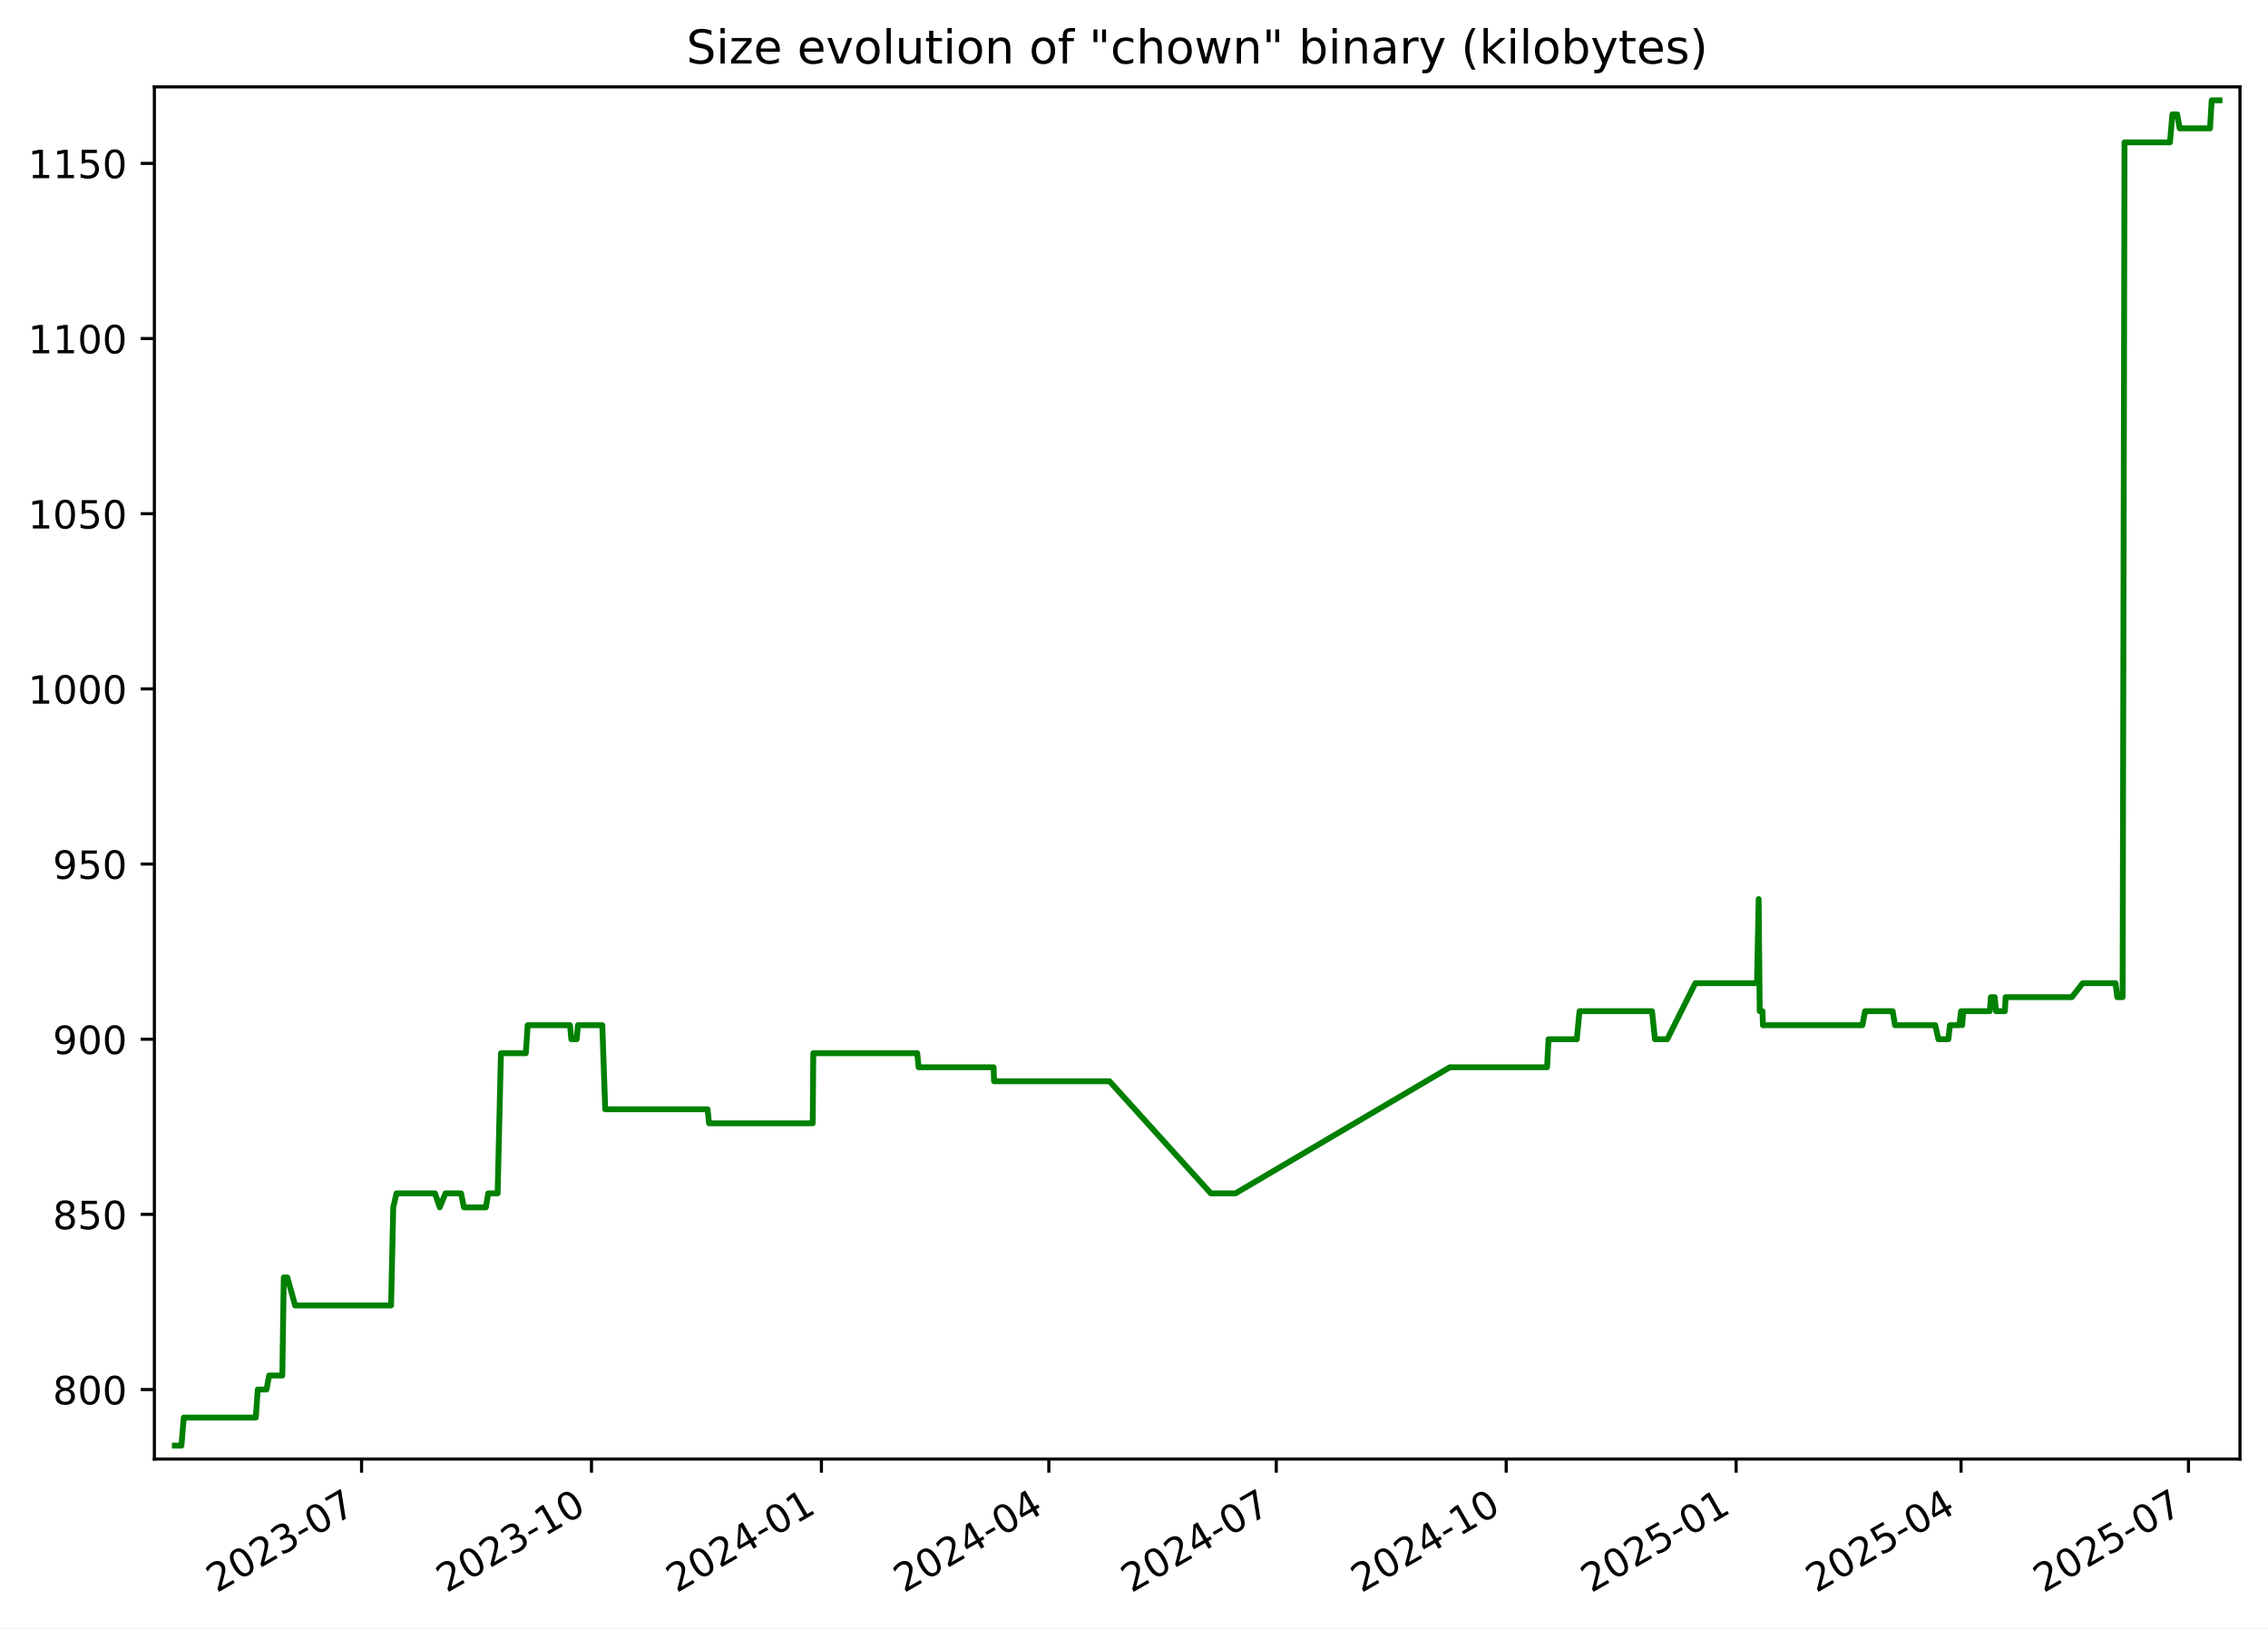
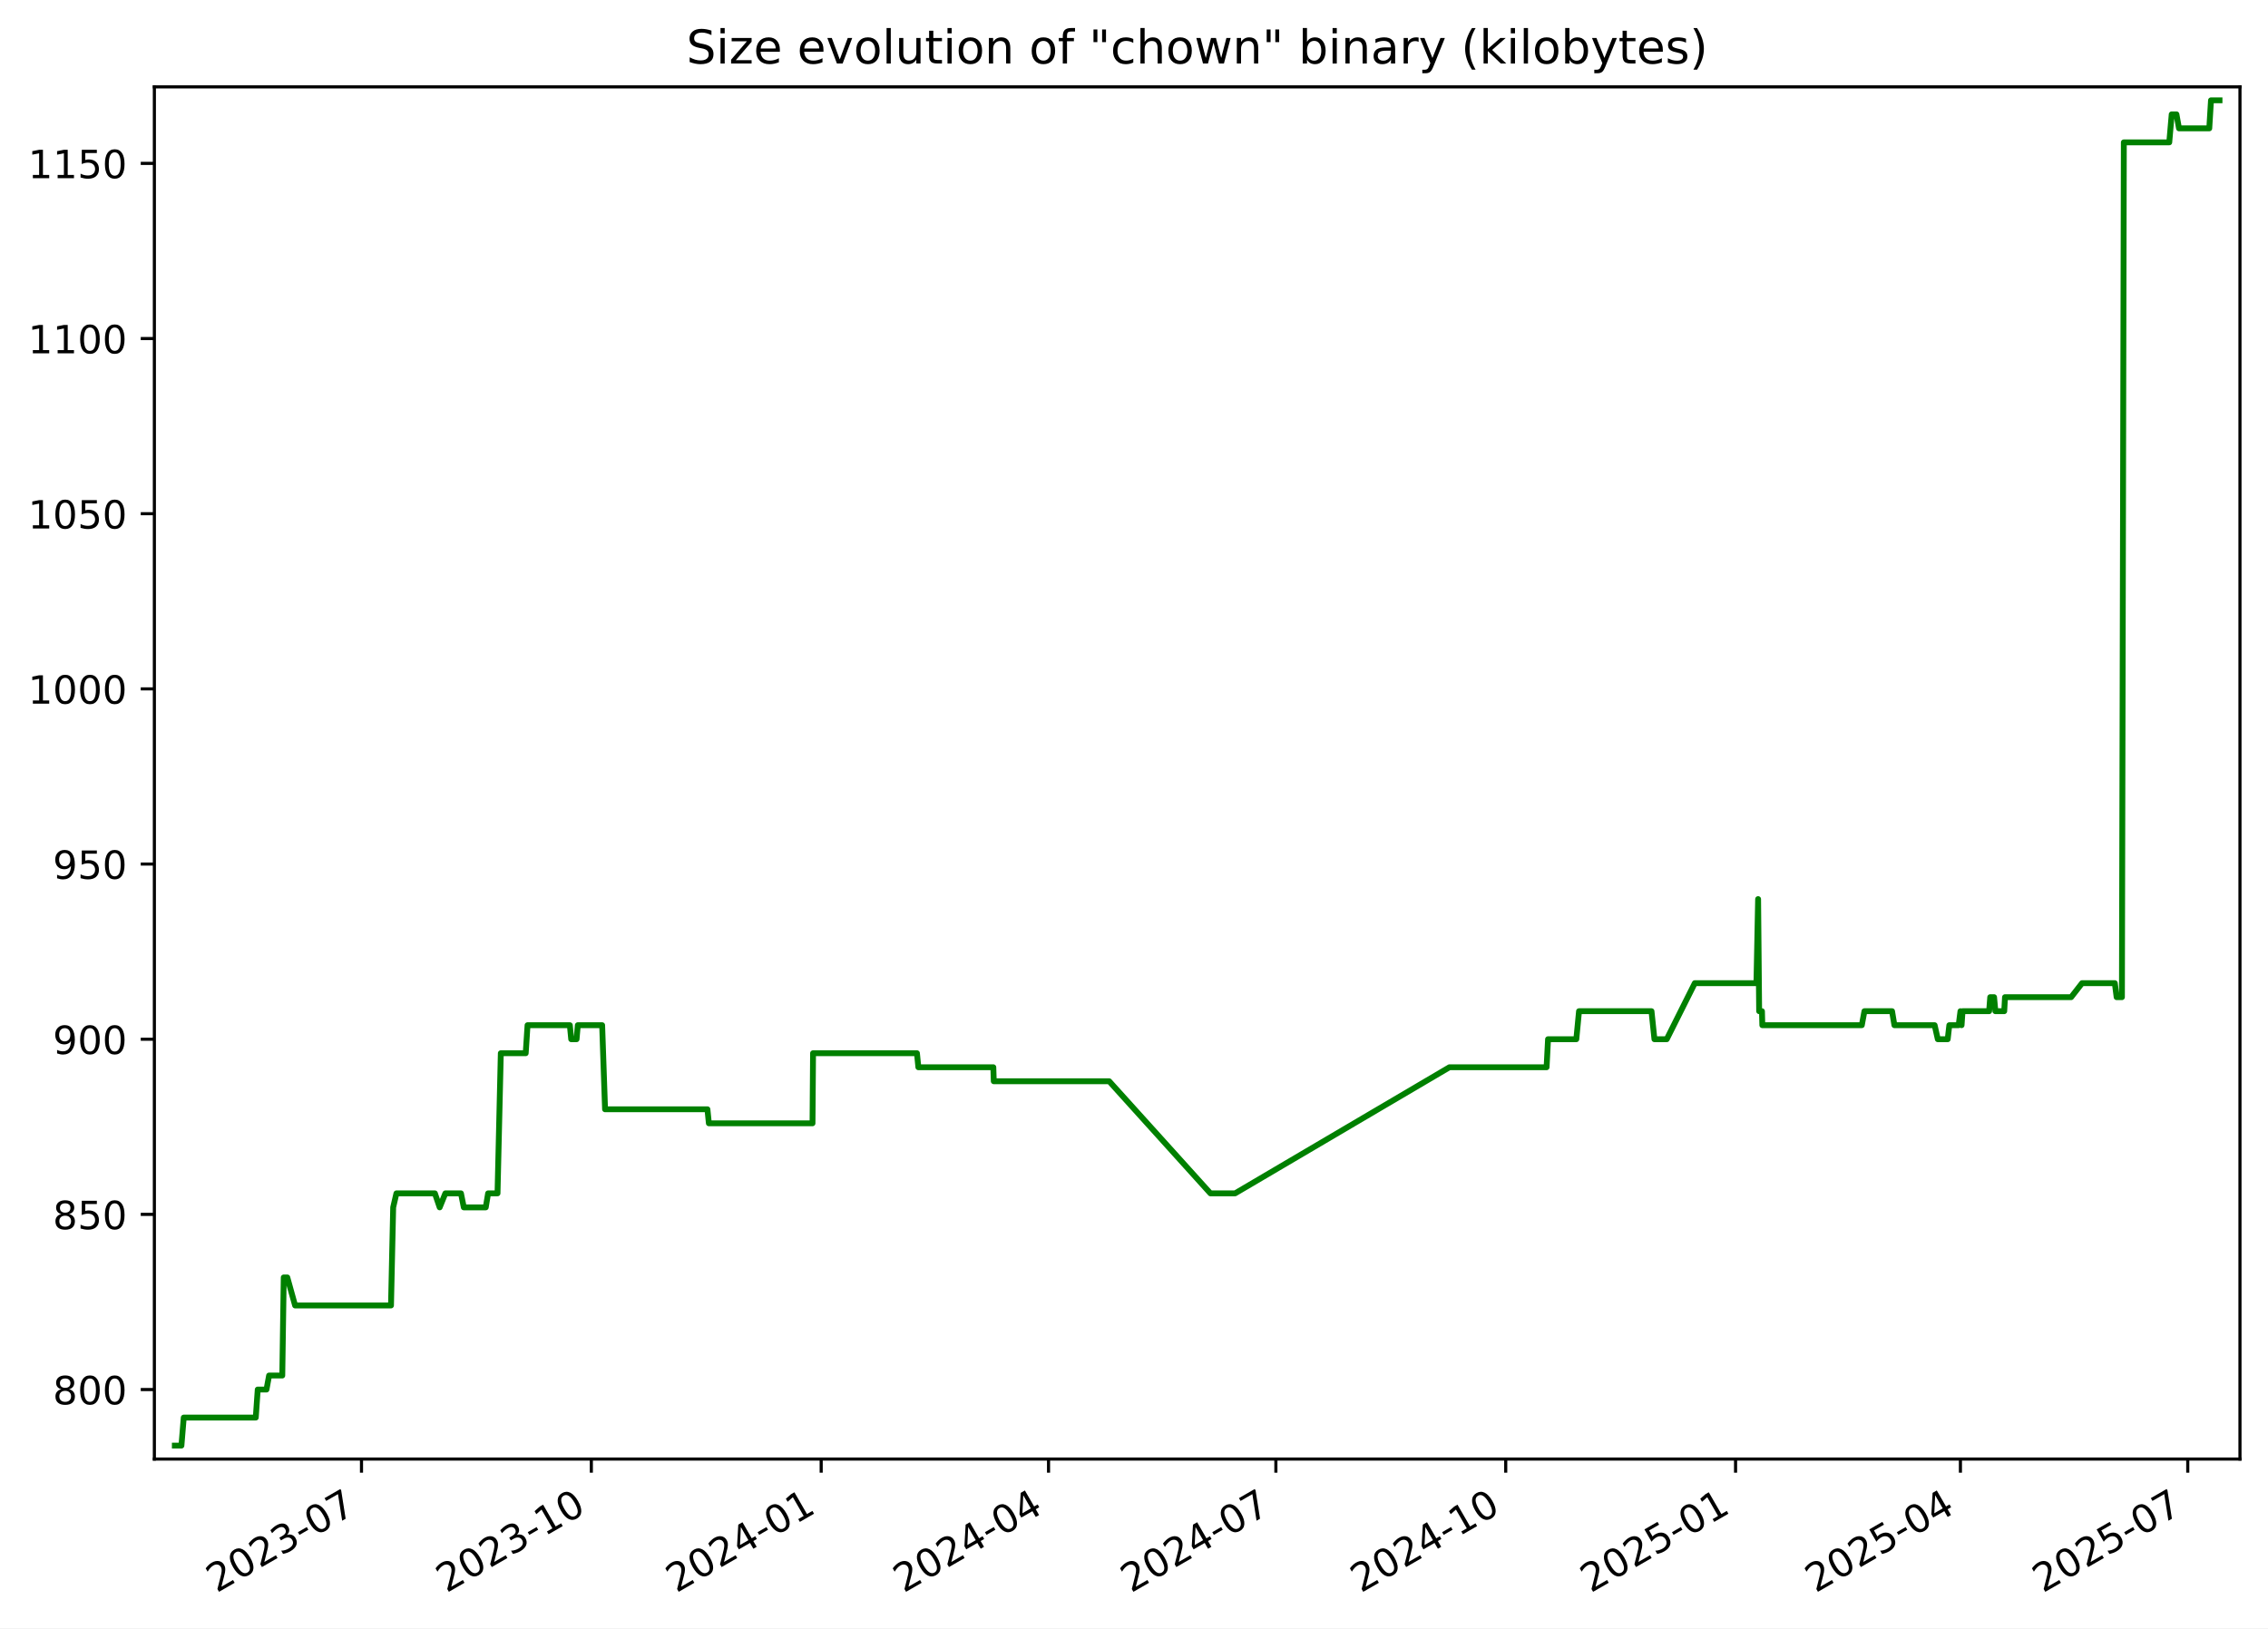
<svg xmlns="http://www.w3.org/2000/svg" xmlns:xlink="http://www.w3.org/1999/xlink" width="582.53pt" height="418.303pt" viewBox="0 0 582.53 418.303" version="1.1">
  <defs>
    <style type="text/css">*{stroke-linejoin: round; stroke-linecap: butt}</style>
  </defs>
  <g id="figure_1">
    <g id="patch_1">
      <path d="M -0 418.303  L 582.53 418.303  L 582.53 0  L -0 0  z " style="fill: #ffffff" />
    </g>
    <g id="axes_1">
      <g id="patch_2">
        <path d="M 39.65 374.83  L 575.33 374.83  L 575.33 22.318  L 39.65 22.318  z " style="fill: #ffffff" />
      </g>
      <g id="matplotlib.axis_1">
        <g id="xtick_1">
          <g id="line2d_1">
            <defs>
-               <path id="m05c11335fe" d="M 0 0  L 0 3.5  " style="stroke: #000000; stroke-width: 0.8" />
+               <path id="m4cfc9d47db" d="M 0 0  L 0 3.5  " style="stroke: #000000; stroke-width: 0.8" />
            </defs>
            <g>
-               <use xlink:href="#m05c11335fe" x="92.866" y="374.83" style="stroke: #000000; stroke-width: 0.8" />
+               <use xlink:href="#m4cfc9d47db" x="92.849" y="374.83" style="stroke: #000000; stroke-width: 0.8" />
            </g>
          </g>
          <g id="text_1">
-             <g transform="translate(55.64101 409.302) rotate(-30) scale(0.1 -0.1)">
+             <g transform="translate(55.62409 409.302) rotate(-30) scale(0.1 -0.1)">
              <defs>
                <path id="DejaVuSans-32" d="M 1228 531  L 3431 531  L 3431 0  L 469 0  L 469 531  Q 828 903 1448 1529  Q 2069 2156 2228 2338  Q 2531 2678 2651 2914  Q 2772 3150 2772 3378  Q 2772 3750 2511 3984  Q 2250 4219 1831 4219  Q 1534 4219 1204 4116  Q 875 4013 500 3803  L 500 4441  Q 881 4594 1212 4672  Q 1544 4750 1819 4750  Q 2544 4750 2975 4387  Q 3406 4025 3406 3419  Q 3406 3131 3298 2873  Q 3191 2616 2906 2266  Q 2828 2175 2409 1742  Q 1991 1309 1228 531  z " transform="scale(0.015625)" />
                <path id="DejaVuSans-30" d="M 2034 4250  Q 1547 4250 1301 3770  Q 1056 3291 1056 2328  Q 1056 1369 1301 889  Q 1547 409 2034 409  Q 2525 409 2770 889  Q 3016 1369 3016 2328  Q 3016 3291 2770 3770  Q 2525 4250 2034 4250  z M 2034 4750  Q 2819 4750 3233 4129  Q 3647 3509 3647 2328  Q 3647 1150 3233 529  Q 2819 -91 2034 -91  Q 1250 -91 836 529  Q 422 1150 422 2328  Q 422 3509 836 4129  Q 1250 4750 2034 4750  z " transform="scale(0.015625)" />
                <path id="DejaVuSans-33" d="M 2597 2516  Q 3050 2419 3304 2112  Q 3559 1806 3559 1356  Q 3559 666 3084 287  Q 2609 -91 1734 -91  Q 1441 -91 1130 -33  Q 819 25 488 141  L 488 750  Q 750 597 1062 519  Q 1375 441 1716 441  Q 2309 441 2620 675  Q 2931 909 2931 1356  Q 2931 1769 2642 2001  Q 2353 2234 1838 2234  L 1294 2234  L 1294 2753  L 1863 2753  Q 2328 2753 2575 2939  Q 2822 3125 2822 3475  Q 2822 3834 2567 4026  Q 2313 4219 1838 4219  Q 1578 4219 1281 4162  Q 984 4106 628 3988  L 628 4550  Q 988 4650 1302 4700  Q 1616 4750 1894 4750  Q 2613 4750 3031 4423  Q 3450 4097 3450 3541  Q 3450 3153 3228 2886  Q 3006 2619 2597 2516  z " transform="scale(0.015625)" />
                <path id="DejaVuSans-2d" d="M 313 2009  L 1997 2009  L 1997 1497  L 313 1497  L 313 2009  z " transform="scale(0.015625)" />
                <path id="DejaVuSans-37" d="M 525 4666  L 3525 4666  L 3525 4397  L 1831 0  L 1172 0  L 2766 4134  L 525 4134  L 525 4666  z " transform="scale(0.015625)" />
              </defs>
              <use xlink:href="#DejaVuSans-32" />
              <use xlink:href="#DejaVuSans-30" x="63.623" />
              <use xlink:href="#DejaVuSans-32" x="127.246" />
              <use xlink:href="#DejaVuSans-33" x="190.869" />
              <use xlink:href="#DejaVuSans-2d" x="254.492" />
              <use xlink:href="#DejaVuSans-30" x="290.576" />
              <use xlink:href="#DejaVuSans-37" x="354.199" />
            </g>
          </g>
        </g>
        <g id="xtick_2">
          <g id="line2d_2">
            <g>
-               <use xlink:href="#m05c11335fe" x="151.922" y="374.83" style="stroke: #000000; stroke-width: 0.8" />
+               <use xlink:href="#m4cfc9d47db" x="151.884" y="374.83" style="stroke: #000000; stroke-width: 0.8" />
            </g>
          </g>
          <g id="text_2">
-             <g transform="translate(114.697 409.302) rotate(-30) scale(0.1 -0.1)">
+             <g transform="translate(114.6592 409.302) rotate(-30) scale(0.1 -0.1)">
              <defs>
                <path id="DejaVuSans-31" d="M 794 531  L 1825 531  L 1825 4091  L 703 3866  L 703 4441  L 1819 4666  L 2450 4666  L 2450 531  L 3481 531  L 3481 0  L 794 0  L 794 531  z " transform="scale(0.015625)" />
              </defs>
              <use xlink:href="#DejaVuSans-32" />
              <use xlink:href="#DejaVuSans-30" x="63.623" />
              <use xlink:href="#DejaVuSans-32" x="127.246" />
              <use xlink:href="#DejaVuSans-33" x="190.869" />
              <use xlink:href="#DejaVuSans-2d" x="254.492" />
              <use xlink:href="#DejaVuSans-31" x="290.576" />
              <use xlink:href="#DejaVuSans-30" x="354.199" />
            </g>
          </g>
        </g>
        <g id="xtick_3">
          <g id="line2d_3">
            <g>
-               <use xlink:href="#m05c11335fe" x="210.978" y="374.83" style="stroke: #000000; stroke-width: 0.8" />
+               <use xlink:href="#m4cfc9d47db" x="210.919" y="374.83" style="stroke: #000000; stroke-width: 0.8" />
            </g>
          </g>
          <g id="text_3">
-             <g transform="translate(173.7529 409.302) rotate(-30) scale(0.1 -0.1)">
+             <g transform="translate(173.6943 409.302) rotate(-30) scale(0.1 -0.1)">
              <defs>
                <path id="DejaVuSans-34" d="M 2419 4116  L 825 1625  L 2419 1625  L 2419 4116  z M 2253 4666  L 3047 4666  L 3047 1625  L 3713 1625  L 3713 1100  L 3047 1100  L 3047 0  L 2419 0  L 2419 1100  L 313 1100  L 313 1709  L 2253 4666  z " transform="scale(0.015625)" />
              </defs>
              <use xlink:href="#DejaVuSans-32" />
              <use xlink:href="#DejaVuSans-30" x="63.623" />
              <use xlink:href="#DejaVuSans-32" x="127.246" />
              <use xlink:href="#DejaVuSans-34" x="190.869" />
              <use xlink:href="#DejaVuSans-2d" x="254.492" />
              <use xlink:href="#DejaVuSans-30" x="290.576" />
              <use xlink:href="#DejaVuSans-31" x="354.199" />
            </g>
          </g>
        </g>
        <g id="xtick_4">
          <g id="line2d_4">
            <g>
-               <use xlink:href="#m05c11335fe" x="269.392" y="374.83" style="stroke: #000000; stroke-width: 0.8" />
+               <use xlink:href="#m4cfc9d47db" x="269.313" y="374.83" style="stroke: #000000; stroke-width: 0.8" />
            </g>
          </g>
          <g id="text_4">
-             <g transform="translate(232.1669 409.302) rotate(-30) scale(0.1 -0.1)">
+             <g transform="translate(232.0877 409.302) rotate(-30) scale(0.1 -0.1)">
              <use xlink:href="#DejaVuSans-32" />
              <use xlink:href="#DejaVuSans-30" x="63.623" />
              <use xlink:href="#DejaVuSans-32" x="127.246" />
              <use xlink:href="#DejaVuSans-34" x="190.869" />
              <use xlink:href="#DejaVuSans-2d" x="254.492" />
              <use xlink:href="#DejaVuSans-30" x="290.576" />
              <use xlink:href="#DejaVuSans-34" x="354.199" />
            </g>
          </g>
        </g>
        <g id="xtick_5">
          <g id="line2d_5">
            <g>
-               <use xlink:href="#m05c11335fe" x="327.806" y="374.83" style="stroke: #000000; stroke-width: 0.8" />
+               <use xlink:href="#m4cfc9d47db" x="327.706" y="374.83" style="stroke: #000000; stroke-width: 0.8" />
            </g>
          </g>
          <g id="text_5">
-             <g transform="translate(290.581 409.302) rotate(-30) scale(0.1 -0.1)">
+             <g transform="translate(290.4811 409.302) rotate(-30) scale(0.1 -0.1)">
              <use xlink:href="#DejaVuSans-32" />
              <use xlink:href="#DejaVuSans-30" x="63.623" />
              <use xlink:href="#DejaVuSans-32" x="127.246" />
              <use xlink:href="#DejaVuSans-34" x="190.869" />
              <use xlink:href="#DejaVuSans-2d" x="254.492" />
              <use xlink:href="#DejaVuSans-30" x="290.576" />
              <use xlink:href="#DejaVuSans-37" x="354.199" />
            </g>
          </g>
        </g>
        <g id="xtick_6">
          <g id="line2d_6">
            <g>
-               <use xlink:href="#m05c11335fe" x="386.862" y="374.83" style="stroke: #000000; stroke-width: 0.8" />
+               <use xlink:href="#m4cfc9d47db" x="386.741" y="374.83" style="stroke: #000000; stroke-width: 0.8" />
            </g>
          </g>
          <g id="text_6">
-             <g transform="translate(349.6369 409.302) rotate(-30) scale(0.1 -0.1)">
+             <g transform="translate(349.5162 409.302) rotate(-30) scale(0.1 -0.1)">
              <use xlink:href="#DejaVuSans-32" />
              <use xlink:href="#DejaVuSans-30" x="63.623" />
              <use xlink:href="#DejaVuSans-32" x="127.246" />
              <use xlink:href="#DejaVuSans-34" x="190.869" />
              <use xlink:href="#DejaVuSans-2d" x="254.492" />
              <use xlink:href="#DejaVuSans-31" x="290.576" />
              <use xlink:href="#DejaVuSans-30" x="354.199" />
            </g>
          </g>
        </g>
        <g id="xtick_7">
          <g id="line2d_7">
            <g>
-               <use xlink:href="#m05c11335fe" x="445.918" y="374.83" style="stroke: #000000; stroke-width: 0.8" />
+               <use xlink:href="#m4cfc9d47db" x="445.776" y="374.83" style="stroke: #000000; stroke-width: 0.8" />
            </g>
          </g>
          <g id="text_7">
-             <g transform="translate(408.6929 409.302) rotate(-30) scale(0.1 -0.1)">
+             <g transform="translate(408.5514 409.302) rotate(-30) scale(0.1 -0.1)">
              <defs>
                <path id="DejaVuSans-35" d="M 691 4666  L 3169 4666  L 3169 4134  L 1269 4134  L 1269 2991  Q 1406 3038 1543 3061  Q 1681 3084 1819 3084  Q 2600 3084 3056 2656  Q 3513 2228 3513 1497  Q 3513 744 3044 326  Q 2575 -91 1722 -91  Q 1428 -91 1123 -41  Q 819 9 494 109  L 494 744  Q 775 591 1075 516  Q 1375 441 1709 441  Q 2250 441 2565 725  Q 2881 1009 2881 1497  Q 2881 1984 2565 2268  Q 2250 2553 1709 2553  Q 1456 2553 1204 2497  Q 953 2441 691 2322  L 691 4666  z " transform="scale(0.015625)" />
              </defs>
              <use xlink:href="#DejaVuSans-32" />
              <use xlink:href="#DejaVuSans-30" x="63.623" />
              <use xlink:href="#DejaVuSans-32" x="127.246" />
              <use xlink:href="#DejaVuSans-35" x="190.869" />
              <use xlink:href="#DejaVuSans-2d" x="254.492" />
              <use xlink:href="#DejaVuSans-30" x="290.576" />
              <use xlink:href="#DejaVuSans-31" x="354.199" />
            </g>
          </g>
        </g>
        <g id="xtick_8">
          <g id="line2d_8">
            <g>
-               <use xlink:href="#m05c11335fe" x="503.69" y="374.83" style="stroke: #000000; stroke-width: 0.8" />
+               <use xlink:href="#m4cfc9d47db" x="503.528" y="374.83" style="stroke: #000000; stroke-width: 0.8" />
            </g>
          </g>
          <g id="text_8">
-             <g transform="translate(466.465 409.302) rotate(-30) scale(0.1 -0.1)">
+             <g transform="translate(466.3031 409.302) rotate(-30) scale(0.1 -0.1)">
              <use xlink:href="#DejaVuSans-32" />
              <use xlink:href="#DejaVuSans-30" x="63.623" />
              <use xlink:href="#DejaVuSans-32" x="127.246" />
              <use xlink:href="#DejaVuSans-35" x="190.869" />
              <use xlink:href="#DejaVuSans-2d" x="254.492" />
              <use xlink:href="#DejaVuSans-30" x="290.576" />
              <use xlink:href="#DejaVuSans-34" x="354.199" />
            </g>
          </g>
        </g>
        <g id="xtick_9">
          <g id="line2d_9">
            <g>
-               <use xlink:href="#m05c11335fe" x="562.104" y="374.83" style="stroke: #000000; stroke-width: 0.8" />
+               <use xlink:href="#m4cfc9d47db" x="561.921" y="374.83" style="stroke: #000000; stroke-width: 0.8" />
            </g>
          </g>
          <g id="text_9">
-             <g transform="translate(524.879 409.302) rotate(-30) scale(0.1 -0.1)">
+             <g transform="translate(524.6965 409.302) rotate(-30) scale(0.1 -0.1)">
              <use xlink:href="#DejaVuSans-32" />
              <use xlink:href="#DejaVuSans-30" x="63.623" />
              <use xlink:href="#DejaVuSans-32" x="127.246" />
              <use xlink:href="#DejaVuSans-35" x="190.869" />
              <use xlink:href="#DejaVuSans-2d" x="254.492" />
              <use xlink:href="#DejaVuSans-30" x="290.576" />
              <use xlink:href="#DejaVuSans-37" x="354.199" />
            </g>
          </g>
        </g>
      </g>
      <g id="matplotlib.axis_2">
        <g id="ytick_1">
          <g id="line2d_10">
            <defs>
-               <path id="meb48b2b735" d="M 0 0  L -3.5 0  " style="stroke: #000000; stroke-width: 0.8" />
+               <path id="m4cfdbdffac" d="M 0 0  L -3.5 0  " style="stroke: #000000; stroke-width: 0.8" />
            </defs>
            <g>
-               <use xlink:href="#meb48b2b735" x="39.65" y="356.974" style="stroke: #000000; stroke-width: 0.8" />
+               <use xlink:href="#m4cfdbdffac" x="39.65" y="356.974" style="stroke: #000000; stroke-width: 0.8" />
            </g>
          </g>
          <g id="text_10">
            <g transform="translate(13.5625 360.7733) scale(0.1 -0.1)">
              <defs>
                <path id="DejaVuSans-38" d="M 2034 2216  Q 1584 2216 1326 1975  Q 1069 1734 1069 1313  Q 1069 891 1326 650  Q 1584 409 2034 409  Q 2484 409 2743 651  Q 3003 894 3003 1313  Q 3003 1734 2745 1975  Q 2488 2216 2034 2216  z M 1403 2484  Q 997 2584 770 2862  Q 544 3141 544 3541  Q 544 4100 942 4425  Q 1341 4750 2034 4750  Q 2731 4750 3128 4425  Q 3525 4100 3525 3541  Q 3525 3141 3298 2862  Q 3072 2584 2669 2484  Q 3125 2378 3379 2068  Q 3634 1759 3634 1313  Q 3634 634 3220 271  Q 2806 -91 2034 -91  Q 1263 -91 848 271  Q 434 634 434 1313  Q 434 1759 690 2068  Q 947 2378 1403 2484  z M 1172 3481  Q 1172 3119 1398 2916  Q 1625 2713 2034 2713  Q 2441 2713 2670 2916  Q 2900 3119 2900 3481  Q 2900 3844 2670 4047  Q 2441 4250 2034 4250  Q 1625 4250 1398 4047  Q 1172 3844 1172 3481  z " transform="scale(0.015625)" />
              </defs>
              <use xlink:href="#DejaVuSans-38" />
              <use xlink:href="#DejaVuSans-30" x="63.623" />
              <use xlink:href="#DejaVuSans-30" x="127.246" />
            </g>
          </g>
        </g>
        <g id="ytick_2">
          <g id="line2d_11">
            <g>
-               <use xlink:href="#meb48b2b735" x="39.65" y="311.974" style="stroke: #000000; stroke-width: 0.8" />
+               <use xlink:href="#m4cfdbdffac" x="39.65" y="311.974" style="stroke: #000000; stroke-width: 0.8" />
            </g>
          </g>
          <g id="text_11">
            <g transform="translate(13.5625 315.7733) scale(0.1 -0.1)">
              <use xlink:href="#DejaVuSans-38" />
              <use xlink:href="#DejaVuSans-35" x="63.623" />
              <use xlink:href="#DejaVuSans-30" x="127.246" />
            </g>
          </g>
        </g>
        <g id="ytick_3">
          <g id="line2d_12">
            <g>
-               <use xlink:href="#meb48b2b735" x="39.65" y="266.974" style="stroke: #000000; stroke-width: 0.8" />
+               <use xlink:href="#m4cfdbdffac" x="39.65" y="266.974" style="stroke: #000000; stroke-width: 0.8" />
            </g>
          </g>
          <g id="text_12">
            <g transform="translate(13.5625 270.7733) scale(0.1 -0.1)">
              <defs>
                <path id="DejaVuSans-39" d="M 703 97  L 703 672  Q 941 559 1184 500  Q 1428 441 1663 441  Q 2288 441 2617 861  Q 2947 1281 2994 2138  Q 2813 1869 2534 1725  Q 2256 1581 1919 1581  Q 1219 1581 811 2004  Q 403 2428 403 3163  Q 403 3881 828 4315  Q 1253 4750 1959 4750  Q 2769 4750 3195 4129  Q 3622 3509 3622 2328  Q 3622 1225 3098 567  Q 2575 -91 1691 -91  Q 1453 -91 1209 -44  Q 966 3 703 97  z M 1959 2075  Q 2384 2075 2632 2365  Q 2881 2656 2881 3163  Q 2881 3666 2632 3958  Q 2384 4250 1959 4250  Q 1534 4250 1286 3958  Q 1038 3666 1038 3163  Q 1038 2656 1286 2365  Q 1534 2075 1959 2075  z " transform="scale(0.015625)" />
              </defs>
              <use xlink:href="#DejaVuSans-39" />
              <use xlink:href="#DejaVuSans-30" x="63.623" />
              <use xlink:href="#DejaVuSans-30" x="127.246" />
            </g>
          </g>
        </g>
        <g id="ytick_4">
          <g id="line2d_13">
            <g>
-               <use xlink:href="#meb48b2b735" x="39.65" y="221.974" style="stroke: #000000; stroke-width: 0.8" />
+               <use xlink:href="#m4cfdbdffac" x="39.65" y="221.974" style="stroke: #000000; stroke-width: 0.8" />
            </g>
          </g>
          <g id="text_13">
            <g transform="translate(13.5625 225.7733) scale(0.1 -0.1)">
              <use xlink:href="#DejaVuSans-39" />
              <use xlink:href="#DejaVuSans-35" x="63.623" />
              <use xlink:href="#DejaVuSans-30" x="127.246" />
            </g>
          </g>
        </g>
        <g id="ytick_5">
          <g id="line2d_14">
            <g>
-               <use xlink:href="#meb48b2b735" x="39.65" y="176.974" style="stroke: #000000; stroke-width: 0.8" />
+               <use xlink:href="#m4cfdbdffac" x="39.65" y="176.974" style="stroke: #000000; stroke-width: 0.8" />
            </g>
          </g>
          <g id="text_14">
            <g transform="translate(7.2 180.7733) scale(0.1 -0.1)">
              <use xlink:href="#DejaVuSans-31" />
              <use xlink:href="#DejaVuSans-30" x="63.623" />
              <use xlink:href="#DejaVuSans-30" x="127.246" />
              <use xlink:href="#DejaVuSans-30" x="190.869" />
            </g>
          </g>
        </g>
        <g id="ytick_6">
          <g id="line2d_15">
            <g>
-               <use xlink:href="#meb48b2b735" x="39.65" y="131.974" style="stroke: #000000; stroke-width: 0.8" />
+               <use xlink:href="#m4cfdbdffac" x="39.65" y="131.974" style="stroke: #000000; stroke-width: 0.8" />
            </g>
          </g>
          <g id="text_15">
            <g transform="translate(7.2 135.7733) scale(0.1 -0.1)">
              <use xlink:href="#DejaVuSans-31" />
              <use xlink:href="#DejaVuSans-30" x="63.623" />
              <use xlink:href="#DejaVuSans-35" x="127.246" />
              <use xlink:href="#DejaVuSans-30" x="190.869" />
            </g>
          </g>
        </g>
        <g id="ytick_7">
          <g id="line2d_16">
            <g>
-               <use xlink:href="#meb48b2b735" x="39.65" y="86.974" style="stroke: #000000; stroke-width: 0.8" />
+               <use xlink:href="#m4cfdbdffac" x="39.65" y="86.974" style="stroke: #000000; stroke-width: 0.8" />
            </g>
          </g>
          <g id="text_16">
            <g transform="translate(7.2 90.77334) scale(0.1 -0.1)">
              <use xlink:href="#DejaVuSans-31" />
              <use xlink:href="#DejaVuSans-31" x="63.623" />
              <use xlink:href="#DejaVuSans-30" x="127.246" />
              <use xlink:href="#DejaVuSans-30" x="190.869" />
            </g>
          </g>
        </g>
        <g id="ytick_8">
          <g id="line2d_17">
            <g>
-               <use xlink:href="#meb48b2b735" x="39.65" y="41.974" style="stroke: #000000; stroke-width: 0.8" />
+               <use xlink:href="#m4cfdbdffac" x="39.65" y="41.974" style="stroke: #000000; stroke-width: 0.8" />
            </g>
          </g>
          <g id="text_17">
            <g transform="translate(7.2 45.77334) scale(0.1 -0.1)">
              <use xlink:href="#DejaVuSans-31" />
              <use xlink:href="#DejaVuSans-31" x="63.623" />
              <use xlink:href="#DejaVuSans-35" x="127.246" />
              <use xlink:href="#DejaVuSans-30" x="190.869" />
            </g>
          </g>
        </g>
      </g>
      <g id="line2d_18">
-         <path d="M 44.902 371.374  L 46.601 371.374  L 47.195 364.174  L 65.702 364.174  L 66.206 356.974  L 68.454 356.974  L 69.122 353.374  L 72.513 353.374  L 72.888 328.174  L 73.806 328.174  L 75.807 335.374  L 100.447 335.374  L 101.006 310.174  L 101.841 306.574  L 111.725 306.574  L 112.955 310.174  L 114.411 306.574  L 118.426 306.574  L 119.152 310.174  L 124.794 310.174  L 125.396 306.574  L 127.817 306.574  L 128.662 270.574  L 135.059 270.574  L 135.53 263.374  L 146.397 263.374  L 146.747 266.974  L 148.127 266.974  L 148.445 263.374  L 154.701 263.374  L 155.446 284.974  L 181.751 284.974  L 182.118 288.574  L 208.75 288.574  L 208.889 270.574  L 235.586 270.574  L 235.946 274.174  L 255.207 274.174  L 255.321 277.774  L 284.978 277.774  L 310.995 306.574  L 317.325 306.574  L 372.409 274.174  L 397.361 274.174  L 397.735 266.974  L 405.001 266.974  L 405.695 259.774  L 424.319 259.774  L 425.072 266.974  L 428.233 266.974  L 435.443 252.574  L 451.281 252.574  L 451.709 230.974  L 451.978 259.774  L 452.702 259.774  L 452.793 263.374  L 478.352 263.374  L 479.027 259.774  L 486.125 259.774  L 486.73 263.374  L 497.067 263.374  L 497.879 266.974  L 500.425 266.974  L 500.836 263.374  L 503.238 263.374  L 503.701 259.774  L 503.986 263.374  L 504.234 259.774  L 511.071 259.774  L 511.348 256.174  L 512.34 256.174  L 512.667 259.774  L 514.95 259.774  L 515.146 256.174  L 532.141 256.174  L 534.946 252.574  L 543.363 252.574  L 543.827 256.174  L 545.19 256.174  L 545.677 36.574  L 557.352 36.574  L 557.977 29.374  L 559.197 29.374  L 559.853 32.974  L 567.632 32.974  L 568.073 25.774  L 570.078 25.774  L 570.078 25.774  " clip-path="url(#p4212d23846)" style="fill: none; stroke: #008000; stroke-width: 1.5; stroke-linecap: square" />
+         <path d="M 44.902 371.374  L 46.6 371.374  L 47.195 364.174  L 65.695 364.174  L 66.198 356.974  L 68.446 356.974  L 69.113 353.374  L 72.503 353.374  L 72.879 328.174  L 73.795 328.174  L 75.796 335.374  L 100.427 335.374  L 100.986 310.174  L 101.82 306.574  L 111.701 306.574  L 112.931 310.174  L 114.386 306.574  L 118.4 306.574  L 119.125 310.174  L 124.766 310.174  L 125.367 306.574  L 127.788 306.574  L 128.633 270.574  L 135.027 270.574  L 135.498 263.374  L 146.362 263.374  L 146.711 266.974  L 148.091 266.974  L 148.408 263.374  L 154.663 263.374  L 155.407 284.974  L 181.702 284.974  L 182.07 288.574  L 208.692 288.574  L 208.831 270.574  L 235.518 270.574  L 235.879 274.174  L 255.133 274.174  L 255.247 277.774  L 284.893 277.774  L 310.901 306.574  L 317.229 306.574  L 372.294 274.174  L 397.237 274.174  L 397.61 266.974  L 404.874 266.974  L 405.568 259.774  L 424.185 259.774  L 424.938 266.974  L 428.097 266.974  L 435.305 252.574  L 451.138 252.574  L 451.566 230.974  L 451.835 259.774  L 452.558 259.774  L 452.649 263.374  L 478.199 263.374  L 478.873 259.774  L 485.97 259.774  L 486.574 263.374  L 496.908 263.374  L 497.719 266.974  L 500.264 266.974  L 500.676 263.374  L 503.076 263.374  L 503.539 259.774  L 503.824 263.374  L 504.071 259.774  L 510.906 259.774  L 511.183 256.174  L 512.175 256.174  L 512.502 259.774  L 514.784 259.774  L 514.98 256.174  L 531.969 256.174  L 534.773 252.574  L 543.187 252.574  L 543.651 256.174  L 545.013 256.174  L 545.501 36.574  L 557.171 36.574  L 557.796 29.374  L 559.016 29.374  L 559.671 32.974  L 567.447 32.974  L 567.889 25.774  L 570.078 25.774  L 570.078 25.774  " clip-path="url(#p09d20c0636)" style="fill: none; stroke: #008000; stroke-width: 1.5; stroke-linecap: square" />
      </g>
      <g id="patch_3">
        <path d="M 39.65 374.83  L 39.65 22.318  " style="fill: none; stroke: #000000; stroke-width: 0.8; stroke-linejoin: miter; stroke-linecap: square" />
      </g>
      <g id="patch_4">
        <path d="M 575.33 374.83  L 575.33 22.318  " style="fill: none; stroke: #000000; stroke-width: 0.8; stroke-linejoin: miter; stroke-linecap: square" />
      </g>
      <g id="patch_5">
        <path d="M 39.65 374.83  L 575.33 374.83  " style="fill: none; stroke: #000000; stroke-width: 0.8; stroke-linejoin: miter; stroke-linecap: square" />
      </g>
      <g id="patch_6">
        <path d="M 39.65 22.318  L 575.33 22.318  " style="fill: none; stroke: #000000; stroke-width: 0.8; stroke-linejoin: miter; stroke-linecap: square" />
      </g>
      <g id="text_18">
        <g transform="translate(176.3122 16.31812) scale(0.12 -0.12)">
          <defs>
            <path id="DejaVuSans-53" d="M 3425 4513  L 3425 3897  Q 3066 4069 2747 4153  Q 2428 4238 2131 4238  Q 1616 4238 1336 4038  Q 1056 3838 1056 3469  Q 1056 3159 1242 3001  Q 1428 2844 1947 2747  L 2328 2669  Q 3034 2534 3370 2195  Q 3706 1856 3706 1288  Q 3706 609 3251 259  Q 2797 -91 1919 -91  Q 1588 -91 1214 -16  Q 841 59 441 206  L 441 856  Q 825 641 1194 531  Q 1563 422 1919 422  Q 2459 422 2753 634  Q 3047 847 3047 1241  Q 3047 1584 2836 1778  Q 2625 1972 2144 2069  L 1759 2144  Q 1053 2284 737 2584  Q 422 2884 422 3419  Q 422 4038 858 4394  Q 1294 4750 2059 4750  Q 2388 4750 2728 4690  Q 3069 4631 3425 4513  z " transform="scale(0.015625)" />
            <path id="DejaVuSans-69" d="M 603 3500  L 1178 3500  L 1178 0  L 603 0  L 603 3500  z M 603 4863  L 1178 4863  L 1178 4134  L 603 4134  L 603 4863  z " transform="scale(0.015625)" />
            <path id="DejaVuSans-7a" d="M 353 3500  L 3084 3500  L 3084 2975  L 922 459  L 3084 459  L 3084 0  L 275 0  L 275 525  L 2438 3041  L 353 3041  L 353 3500  z " transform="scale(0.015625)" />
            <path id="DejaVuSans-65" d="M 3597 1894  L 3597 1613  L 953 1613  Q 991 1019 1311 708  Q 1631 397 2203 397  Q 2534 397 2845 478  Q 3156 559 3463 722  L 3463 178  Q 3153 47 2828 -22  Q 2503 -91 2169 -91  Q 1331 -91 842 396  Q 353 884 353 1716  Q 353 2575 817 3079  Q 1281 3584 2069 3584  Q 2775 3584 3186 3129  Q 3597 2675 3597 1894  z M 3022 2063  Q 3016 2534 2758 2815  Q 2500 3097 2075 3097  Q 1594 3097 1305 2825  Q 1016 2553 972 2059  L 3022 2063  z " transform="scale(0.015625)" />
            <path id="DejaVuSans-20" transform="scale(0.015625)" />
            <path id="DejaVuSans-76" d="M 191 3500  L 800 3500  L 1894 563  L 2988 3500  L 3597 3500  L 2284 0  L 1503 0  L 191 3500  z " transform="scale(0.015625)" />
            <path id="DejaVuSans-6f" d="M 1959 3097  Q 1497 3097 1228 2736  Q 959 2375 959 1747  Q 959 1119 1226 758  Q 1494 397 1959 397  Q 2419 397 2687 759  Q 2956 1122 2956 1747  Q 2956 2369 2687 2733  Q 2419 3097 1959 3097  z M 1959 3584  Q 2709 3584 3137 3096  Q 3566 2609 3566 1747  Q 3566 888 3137 398  Q 2709 -91 1959 -91  Q 1206 -91 779 398  Q 353 888 353 1747  Q 353 2609 779 3096  Q 1206 3584 1959 3584  z " transform="scale(0.015625)" />
            <path id="DejaVuSans-6c" d="M 603 4863  L 1178 4863  L 1178 0  L 603 0  L 603 4863  z " transform="scale(0.015625)" />
            <path id="DejaVuSans-75" d="M 544 1381  L 544 3500  L 1119 3500  L 1119 1403  Q 1119 906 1312 657  Q 1506 409 1894 409  Q 2359 409 2629 706  Q 2900 1003 2900 1516  L 2900 3500  L 3475 3500  L 3475 0  L 2900 0  L 2900 538  Q 2691 219 2414 64  Q 2138 -91 1772 -91  Q 1169 -91 856 284  Q 544 659 544 1381  z M 1991 3584  L 1991 3584  z " transform="scale(0.015625)" />
            <path id="DejaVuSans-74" d="M 1172 4494  L 1172 3500  L 2356 3500  L 2356 3053  L 1172 3053  L 1172 1153  Q 1172 725 1289 603  Q 1406 481 1766 481  L 2356 481  L 2356 0  L 1766 0  Q 1100 0 847 248  Q 594 497 594 1153  L 594 3053  L 172 3053  L 172 3500  L 594 3500  L 594 4494  L 1172 4494  z " transform="scale(0.015625)" />
            <path id="DejaVuSans-6e" d="M 3513 2113  L 3513 0  L 2938 0  L 2938 2094  Q 2938 2591 2744 2837  Q 2550 3084 2163 3084  Q 1697 3084 1428 2787  Q 1159 2491 1159 1978  L 1159 0  L 581 0  L 581 3500  L 1159 3500  L 1159 2956  Q 1366 3272 1645 3428  Q 1925 3584 2291 3584  Q 2894 3584 3203 3211  Q 3513 2838 3513 2113  z " transform="scale(0.015625)" />
            <path id="DejaVuSans-66" d="M 2375 4863  L 2375 4384  L 1825 4384  Q 1516 4384 1395 4259  Q 1275 4134 1275 3809  L 1275 3500  L 2222 3500  L 2222 3053  L 1275 3053  L 1275 0  L 697 0  L 697 3053  L 147 3053  L 147 3500  L 697 3500  L 697 3744  Q 697 4328 969 4595  Q 1241 4863 1831 4863  L 2375 4863  z " transform="scale(0.015625)" />
            <path id="DejaVuSans-22" d="M 1147 4666  L 1147 2931  L 616 2931  L 616 4666  L 1147 4666  z M 2328 4666  L 2328 2931  L 1797 2931  L 1797 4666  L 2328 4666  z " transform="scale(0.015625)" />
            <path id="DejaVuSans-63" d="M 3122 3366  L 3122 2828  Q 2878 2963 2633 3030  Q 2388 3097 2138 3097  Q 1578 3097 1268 2742  Q 959 2388 959 1747  Q 959 1106 1268 751  Q 1578 397 2138 397  Q 2388 397 2633 464  Q 2878 531 3122 666  L 3122 134  Q 2881 22 2623 -34  Q 2366 -91 2075 -91  Q 1284 -91 818 406  Q 353 903 353 1747  Q 353 2603 823 3093  Q 1294 3584 2113 3584  Q 2378 3584 2631 3529  Q 2884 3475 3122 3366  z " transform="scale(0.015625)" />
            <path id="DejaVuSans-68" d="M 3513 2113  L 3513 0  L 2938 0  L 2938 2094  Q 2938 2591 2744 2837  Q 2550 3084 2163 3084  Q 1697 3084 1428 2787  Q 1159 2491 1159 1978  L 1159 0  L 581 0  L 581 4863  L 1159 4863  L 1159 2956  Q 1366 3272 1645 3428  Q 1925 3584 2291 3584  Q 2894 3584 3203 3211  Q 3513 2838 3513 2113  z " transform="scale(0.015625)" />
            <path id="DejaVuSans-77" d="M 269 3500  L 844 3500  L 1563 769  L 2278 3500  L 2956 3500  L 3675 769  L 4391 3500  L 4966 3500  L 4050 0  L 3372 0  L 2619 2869  L 1863 0  L 1184 0  L 269 3500  z " transform="scale(0.015625)" />
            <path id="DejaVuSans-62" d="M 3116 1747  Q 3116 2381 2855 2742  Q 2594 3103 2138 3103  Q 1681 3103 1420 2742  Q 1159 2381 1159 1747  Q 1159 1113 1420 752  Q 1681 391 2138 391  Q 2594 391 2855 752  Q 3116 1113 3116 1747  z M 1159 2969  Q 1341 3281 1617 3432  Q 1894 3584 2278 3584  Q 2916 3584 3314 3078  Q 3713 2572 3713 1747  Q 3713 922 3314 415  Q 2916 -91 2278 -91  Q 1894 -91 1617 61  Q 1341 213 1159 525  L 1159 0  L 581 0  L 581 4863  L 1159 4863  L 1159 2969  z " transform="scale(0.015625)" />
            <path id="DejaVuSans-61" d="M 2194 1759  Q 1497 1759 1228 1600  Q 959 1441 959 1056  Q 959 750 1161 570  Q 1363 391 1709 391  Q 2188 391 2477 730  Q 2766 1069 2766 1631  L 2766 1759  L 2194 1759  z M 3341 1997  L 3341 0  L 2766 0  L 2766 531  Q 2569 213 2275 61  Q 1981 -91 1556 -91  Q 1019 -91 701 211  Q 384 513 384 1019  Q 384 1609 779 1909  Q 1175 2209 1959 2209  L 2766 2209  L 2766 2266  Q 2766 2663 2505 2880  Q 2244 3097 1772 3097  Q 1472 3097 1187 3025  Q 903 2953 641 2809  L 641 3341  Q 956 3463 1253 3523  Q 1550 3584 1831 3584  Q 2591 3584 2966 3190  Q 3341 2797 3341 1997  z " transform="scale(0.015625)" />
            <path id="DejaVuSans-72" d="M 2631 2963  Q 2534 3019 2420 3045  Q 2306 3072 2169 3072  Q 1681 3072 1420 2755  Q 1159 2438 1159 1844  L 1159 0  L 581 0  L 581 3500  L 1159 3500  L 1159 2956  Q 1341 3275 1631 3429  Q 1922 3584 2338 3584  Q 2397 3584 2469 3576  Q 2541 3569 2628 3553  L 2631 2963  z " transform="scale(0.015625)" />
            <path id="DejaVuSans-79" d="M 2059 -325  Q 1816 -950 1584 -1140  Q 1353 -1331 966 -1331  L 506 -1331  L 506 -850  L 844 -850  Q 1081 -850 1212 -737  Q 1344 -625 1503 -206  L 1606 56  L 191 3500  L 800 3500  L 1894 763  L 2988 3500  L 3597 3500  L 2059 -325  z " transform="scale(0.015625)" />
            <path id="DejaVuSans-28" d="M 1984 4856  Q 1566 4138 1362 3434  Q 1159 2731 1159 2009  Q 1159 1288 1364 580  Q 1569 -128 1984 -844  L 1484 -844  Q 1016 -109 783 600  Q 550 1309 550 2009  Q 550 2706 781 3412  Q 1013 4119 1484 4856  L 1984 4856  z " transform="scale(0.015625)" />
            <path id="DejaVuSans-6b" d="M 581 4863  L 1159 4863  L 1159 1991  L 2875 3500  L 3609 3500  L 1753 1863  L 3688 0  L 2938 0  L 1159 1709  L 1159 0  L 581 0  L 581 4863  z " transform="scale(0.015625)" />
            <path id="DejaVuSans-73" d="M 2834 3397  L 2834 2853  Q 2591 2978 2328 3040  Q 2066 3103 1784 3103  Q 1356 3103 1142 2972  Q 928 2841 928 2578  Q 928 2378 1081 2264  Q 1234 2150 1697 2047  L 1894 2003  Q 2506 1872 2764 1633  Q 3022 1394 3022 966  Q 3022 478 2636 193  Q 2250 -91 1575 -91  Q 1294 -91 989 -36  Q 684 19 347 128  L 347 722  Q 666 556 975 473  Q 1284 391 1588 391  Q 1994 391 2212 530  Q 2431 669 2431 922  Q 2431 1156 2273 1281  Q 2116 1406 1581 1522  L 1381 1569  Q 847 1681 609 1914  Q 372 2147 372 2553  Q 372 3047 722 3315  Q 1072 3584 1716 3584  Q 2034 3584 2315 3537  Q 2597 3491 2834 3397  z " transform="scale(0.015625)" />
            <path id="DejaVuSans-29" d="M 513 4856  L 1013 4856  Q 1481 4119 1714 3412  Q 1947 2706 1947 2009  Q 1947 1309 1714 600  Q 1481 -109 1013 -844  L 513 -844  Q 928 -128 1133 580  Q 1338 1288 1338 2009  Q 1338 2731 1133 3434  Q 928 4138 513 4856  z " transform="scale(0.015625)" />
          </defs>
          <use xlink:href="#DejaVuSans-53" />
          <use xlink:href="#DejaVuSans-69" x="63.477" />
          <use xlink:href="#DejaVuSans-7a" x="91.26" />
          <use xlink:href="#DejaVuSans-65" x="143.75" />
          <use xlink:href="#DejaVuSans-20" x="205.273" />
          <use xlink:href="#DejaVuSans-65" x="237.061" />
          <use xlink:href="#DejaVuSans-76" x="298.584" />
          <use xlink:href="#DejaVuSans-6f" x="357.764" />
          <use xlink:href="#DejaVuSans-6c" x="418.945" />
          <use xlink:href="#DejaVuSans-75" x="446.729" />
          <use xlink:href="#DejaVuSans-74" x="510.107" />
          <use xlink:href="#DejaVuSans-69" x="549.316" />
          <use xlink:href="#DejaVuSans-6f" x="577.1" />
          <use xlink:href="#DejaVuSans-6e" x="638.281" />
          <use xlink:href="#DejaVuSans-20" x="701.66" />
          <use xlink:href="#DejaVuSans-6f" x="733.447" />
          <use xlink:href="#DejaVuSans-66" x="794.629" />
          <use xlink:href="#DejaVuSans-20" x="829.834" />
          <use xlink:href="#DejaVuSans-22" x="861.621" />
          <use xlink:href="#DejaVuSans-63" x="907.617" />
          <use xlink:href="#DejaVuSans-68" x="962.598" />
          <use xlink:href="#DejaVuSans-6f" x="1025.977" />
          <use xlink:href="#DejaVuSans-77" x="1087.158" />
          <use xlink:href="#DejaVuSans-6e" x="1168.945" />
          <use xlink:href="#DejaVuSans-22" x="1232.324" />
          <use xlink:href="#DejaVuSans-20" x="1278.32" />
          <use xlink:href="#DejaVuSans-62" x="1310.107" />
          <use xlink:href="#DejaVuSans-69" x="1373.584" />
          <use xlink:href="#DejaVuSans-6e" x="1401.367" />
          <use xlink:href="#DejaVuSans-61" x="1464.746" />
          <use xlink:href="#DejaVuSans-72" x="1526.025" />
          <use xlink:href="#DejaVuSans-79" x="1567.139" />
          <use xlink:href="#DejaVuSans-20" x="1626.318" />
          <use xlink:href="#DejaVuSans-28" x="1658.105" />
          <use xlink:href="#DejaVuSans-6b" x="1697.119" />
          <use xlink:href="#DejaVuSans-69" x="1755.029" />
          <use xlink:href="#DejaVuSans-6c" x="1782.812" />
          <use xlink:href="#DejaVuSans-6f" x="1810.596" />
          <use xlink:href="#DejaVuSans-62" x="1871.777" />
          <use xlink:href="#DejaVuSans-79" x="1935.254" />
          <use xlink:href="#DejaVuSans-74" x="1994.434" />
          <use xlink:href="#DejaVuSans-65" x="2033.643" />
          <use xlink:href="#DejaVuSans-73" x="2095.166" />
          <use xlink:href="#DejaVuSans-29" x="2147.266" />
        </g>
      </g>
    </g>
  </g>
  <defs>
-     <clipPath id="p4212d23846">
+     <clipPath id="p09d20c0636">
      <rect x="39.65" y="22.318" width="535.68" height="352.512" />
    </clipPath>
  </defs>
</svg>
